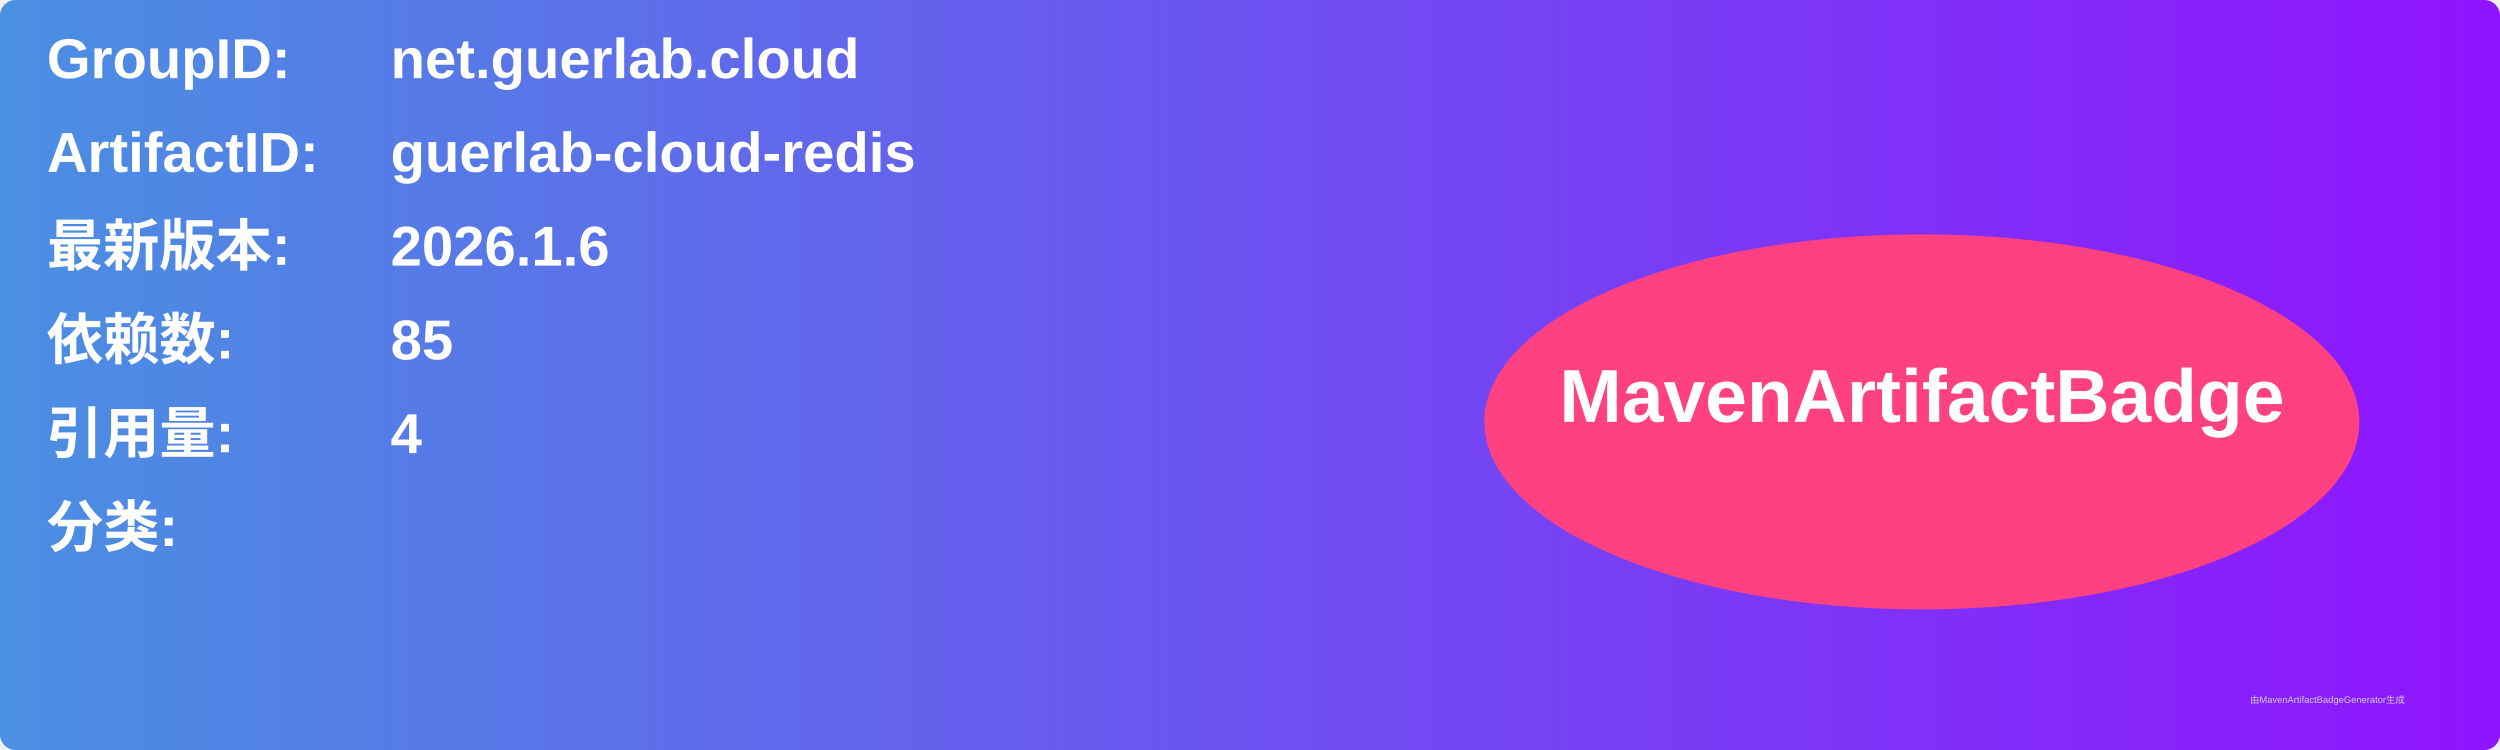
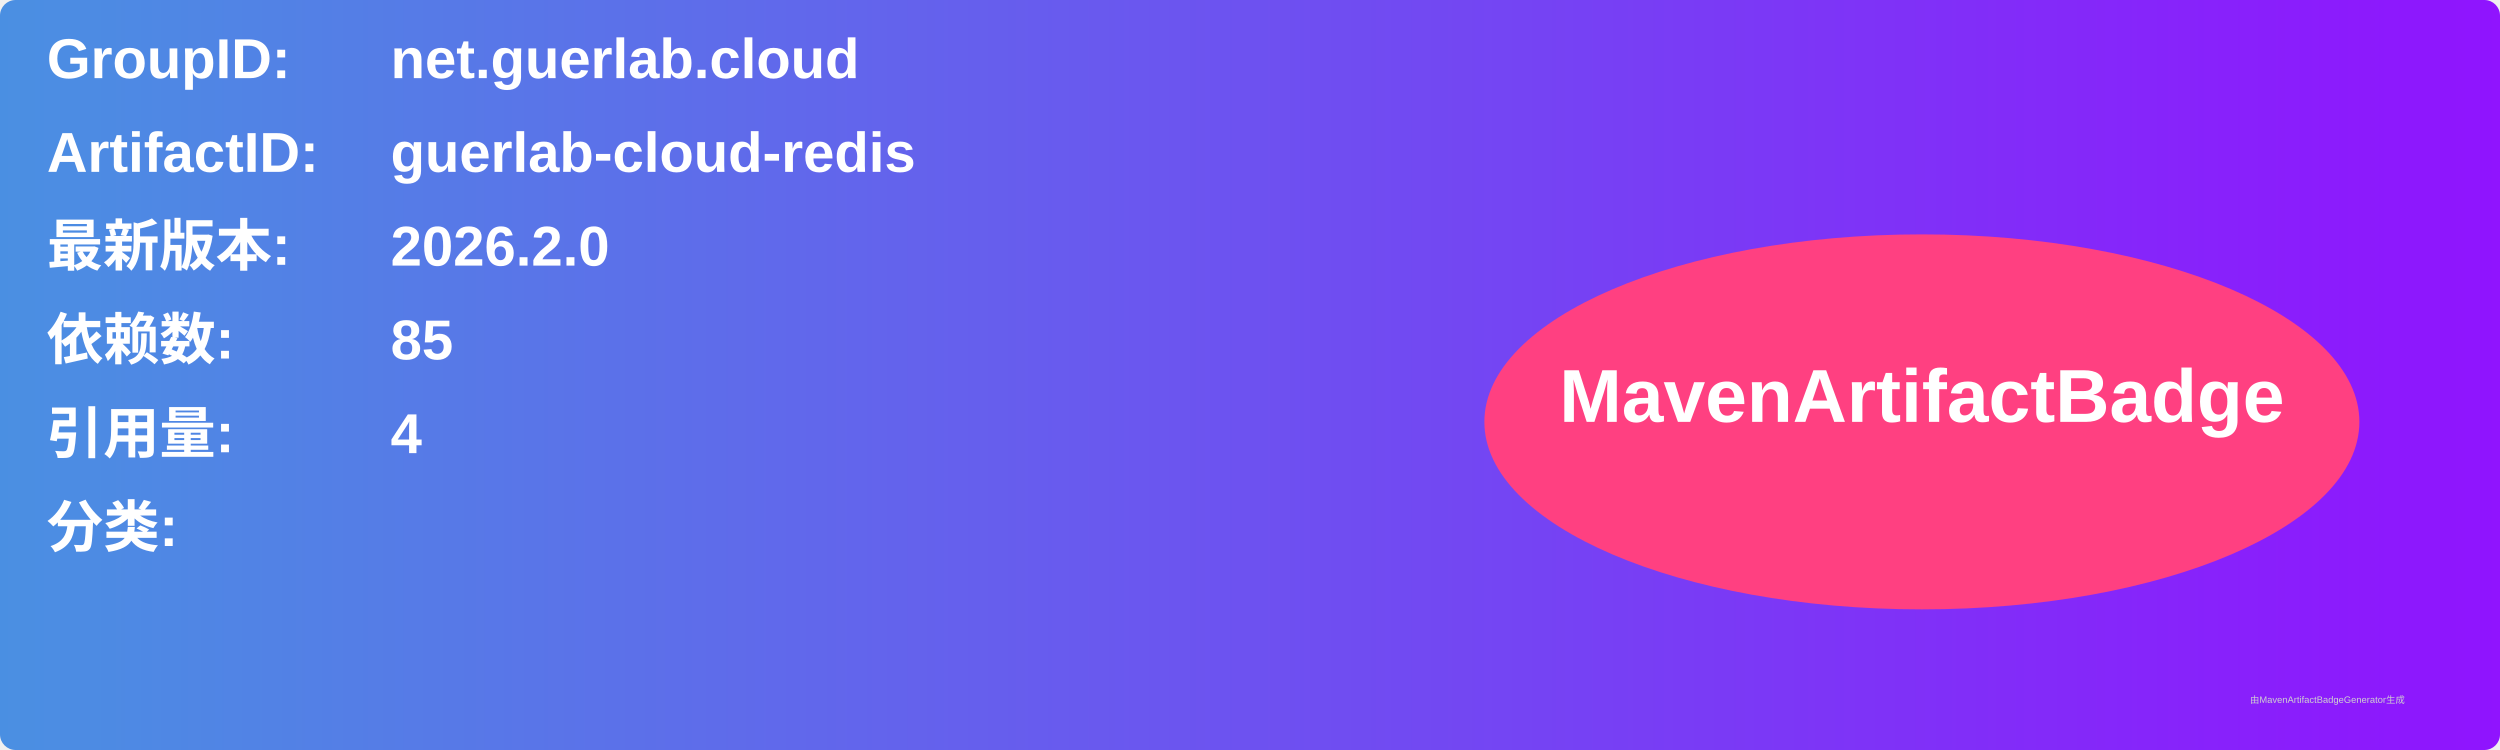
<svg xmlns="http://www.w3.org/2000/svg" width="800" height="240" viewBox="0 0 800 240">
  <linearGradient id="grad" x1="0%" y1="0%" x2="100%" y2="0%">
    <stop offset="0%" stop-color="#4a90e2" />
    <stop offset="100%" stop-color="#9013fe" />
  </linearGradient>
  <rect width="100%" height="100%" rx="5" ry="5" fill="url(#grad)" />
  <g transform="translate(15, 15)">
    <text x="0" y="10" font-family="Arial" font-size="18" fill="white" font-weight="bold" width="260">GroupID:</text>
    <text x="110" y="10" font-family="Arial" font-size="18" fill="white" font-weight="bold" width="460">net.guerlab.cloud</text>
    <text x="0" y="40" font-family="Arial" font-size="18" fill="white" font-weight="bold" width="260">ArtifactID:</text>
    <text x="110" y="40" font-family="Arial" font-size="18" fill="white" font-weight="bold" width="460">guerlab-cloud-redis</text>
    <text x="0" y="70" font-family="Arial" font-size="18" fill="white" font-weight="bold">最新版本:</text>
    <text x="110" y="70" font-family="Arial" font-size="18" fill="white" font-weight="bold">
-       <tspan font-weight="bold">2026.1.6</tspan>
+       <tspan font-weight="bold">2026.2.0</tspan>
    </text>
    <text x="0" y="100" font-family="Arial" font-size="18" fill="white" font-weight="bold">依赖数: </text>
    <text x="110" y="100" font-family="Arial" font-size="18" fill="white">
      <tspan font-weight="bold">85</tspan>
    </text>
    <text x="0" y="130" font-family="Arial" font-size="18" fill="white" font-weight="bold">引用量: </text>
    <text x="110" y="130" font-family="Arial" font-size="18" fill="white">
      <tspan font-weight="bold">4</tspan>
    </text>
    <text x="0" y="160" font-family="Arial" font-size="18" fill="white" font-weight="bold">分类:</text>
    <text x="10" y="190" font-family="Arial" font-size="10" fill="white">
      <tspan font-weight="bold" />
    </text>
    <ellipse cx="600" cy="120" rx="140" ry="60" fill="#ff4081" />
    <text x="600" y="120" text-anchor="middle" font-family="Arial" font-size="24" fill="white" font-weight="bold">MavenArtifactBadge</text>
  </g>
  <text x="720" y="225" font-family="Arial" font-size="3" fill="#d0d0d0">由MavenArtifactBadgeGenerator生成</text>
</svg>
